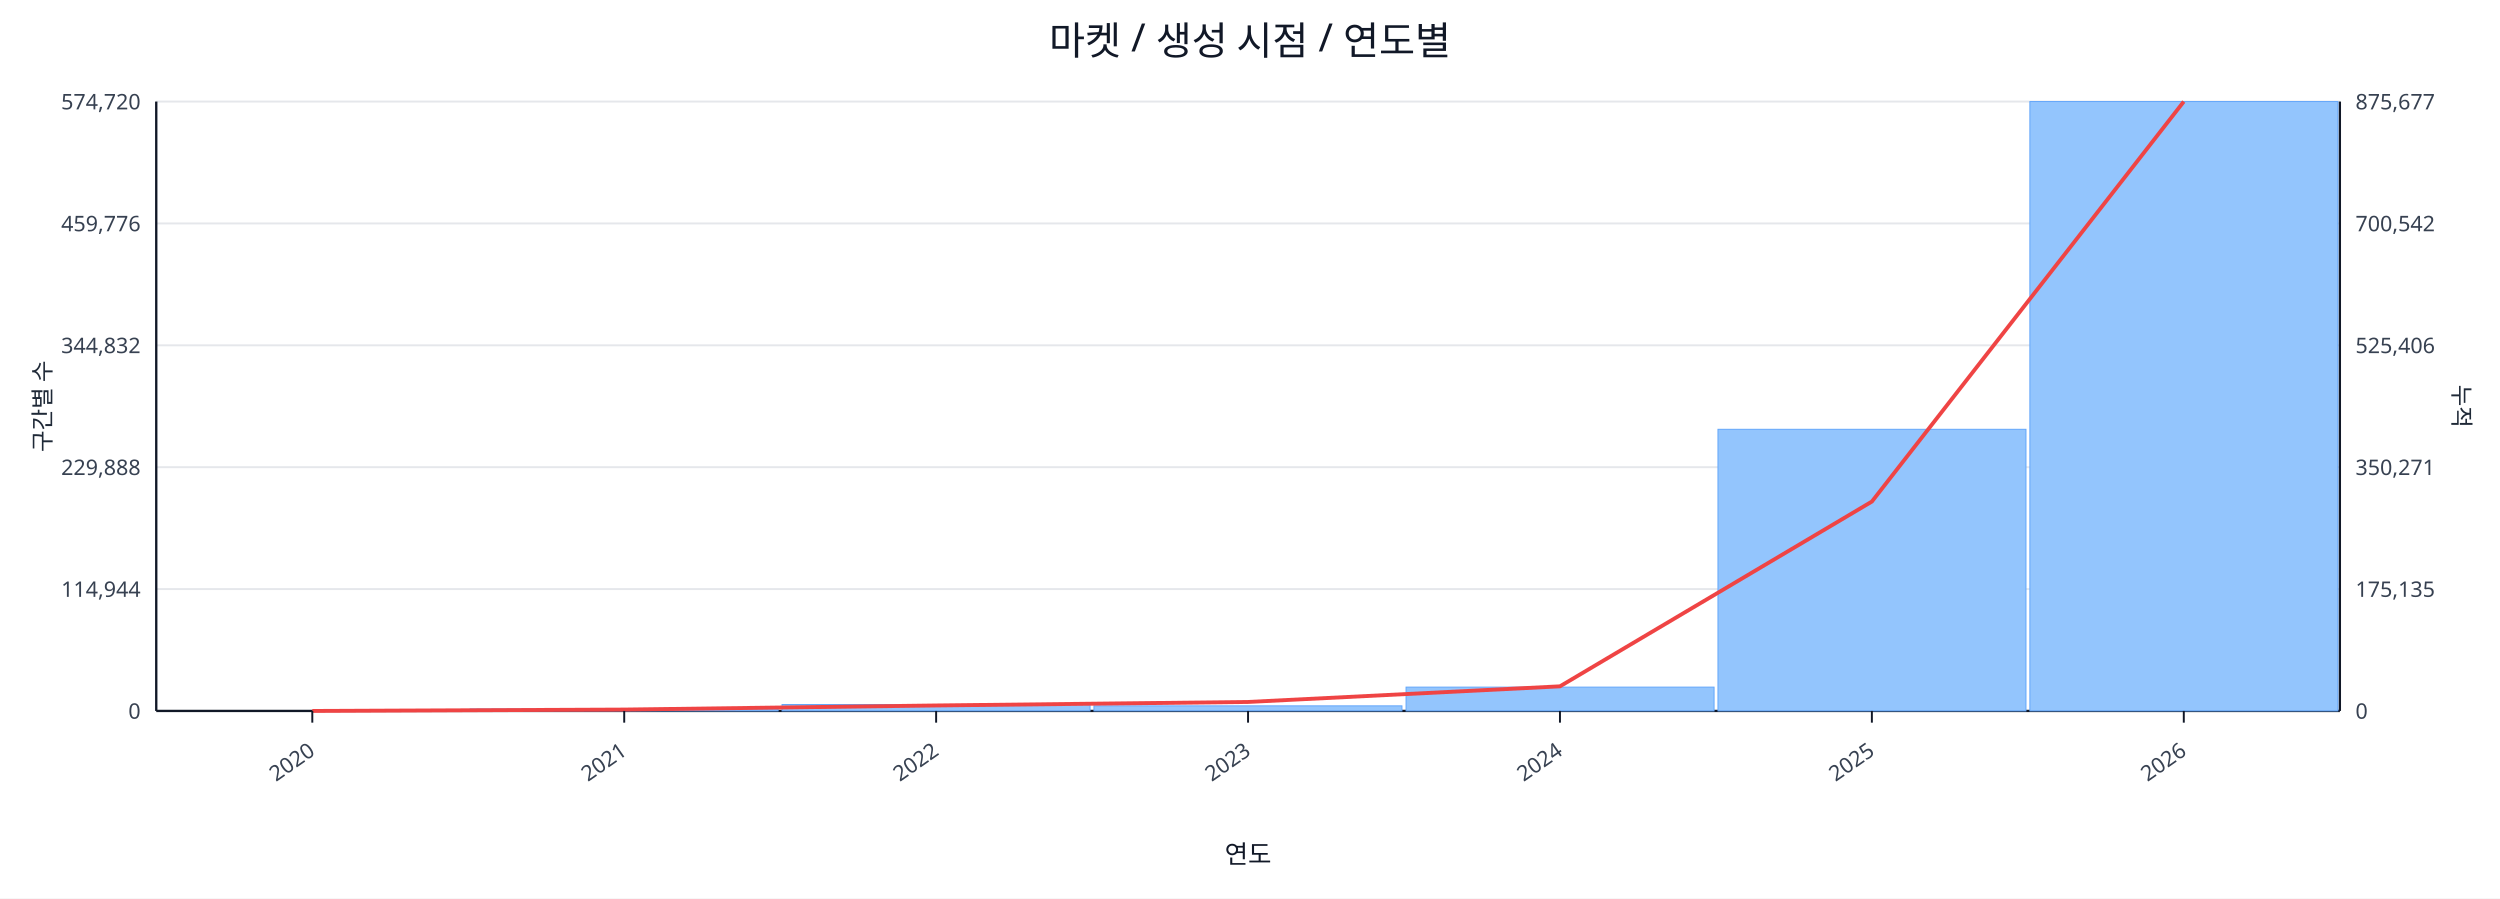
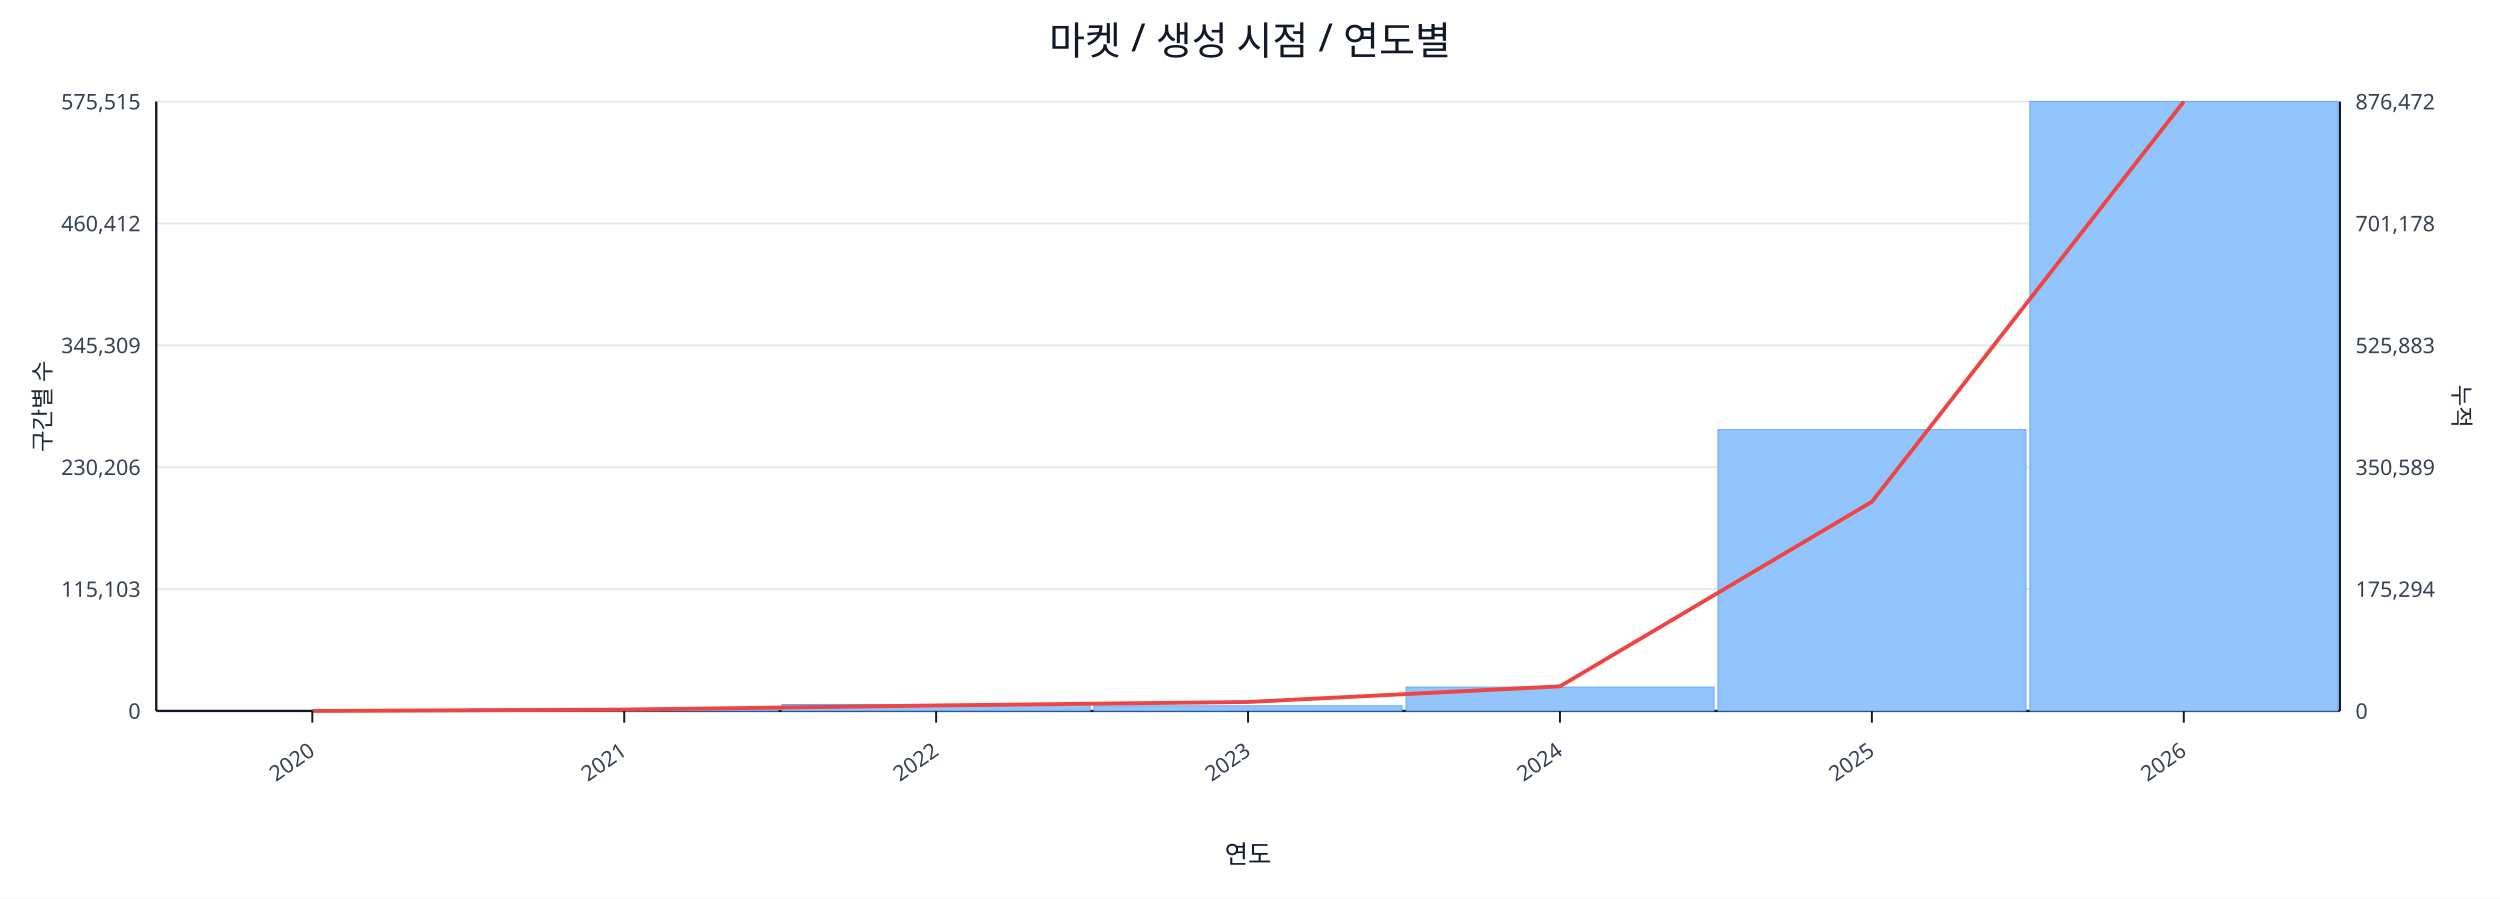
<svg xmlns="http://www.w3.org/2000/svg" width="1280" height="460" viewBox="0 0 1280 460">
  <rect x="0" y="0" width="100%" height="100%" fill="#ffffff" />
  <text x="640.0" y="28" font-size="20" text-anchor="middle" font-family="sans-serif" fill="#111827">마켓 / 생성 시점 / 연도별</text>
  <line x1="80.0" y1="52.0" x2="1198.0" y2="52.0" stroke="#e5e7eb" stroke-width="1" />
-   <text x="72.0" y="56.0" font-size="11" text-anchor="end" font-family="sans-serif" fill="#374151">574,720</text>
-   <text x="1206.0" y="56.0" font-size="11" text-anchor="start" font-family="sans-serif" fill="#374151">875,677</text>
+   <text x="72.0" y="56.0" font-size="11" text-anchor="end" font-family="sans-serif" fill="#374151">575,515</text>
+   <text x="1206.0" y="56.0" font-size="11" text-anchor="start" font-family="sans-serif" fill="#374151">876,472</text>
  <line x1="80.0" y1="114.4" x2="1198.0" y2="114.4" stroke="#e5e7eb" stroke-width="1" />
-   <text x="72.0" y="118.4" font-size="11" text-anchor="end" font-family="sans-serif" fill="#374151">459,776</text>
-   <text x="1206.0" y="118.4" font-size="11" text-anchor="start" font-family="sans-serif" fill="#374151">700,542</text>
+   <text x="72.0" y="118.4" font-size="11" text-anchor="end" font-family="sans-serif" fill="#374151">460,412</text>
+   <text x="1206.0" y="118.4" font-size="11" text-anchor="start" font-family="sans-serif" fill="#374151">701,178</text>
  <line x1="80.0" y1="176.8" x2="1198.0" y2="176.8" stroke="#e5e7eb" stroke-width="1" />
-   <text x="72.0" y="180.8" font-size="11" text-anchor="end" font-family="sans-serif" fill="#374151">344,832</text>
-   <text x="1206.0" y="180.8" font-size="11" text-anchor="start" font-family="sans-serif" fill="#374151">525,406</text>
+   <text x="72.0" y="180.8" font-size="11" text-anchor="end" font-family="sans-serif" fill="#374151">345,309</text>
+   <text x="1206.0" y="180.8" font-size="11" text-anchor="start" font-family="sans-serif" fill="#374151">525,883</text>
  <line x1="80.0" y1="239.2" x2="1198.0" y2="239.2" stroke="#e5e7eb" stroke-width="1" />
-   <text x="72.0" y="243.2" font-size="11" text-anchor="end" font-family="sans-serif" fill="#374151">229,888</text>
-   <text x="1206.0" y="243.2" font-size="11" text-anchor="start" font-family="sans-serif" fill="#374151">350,271</text>
+   <text x="72.0" y="243.2" font-size="11" text-anchor="end" font-family="sans-serif" fill="#374151">230,206</text>
+   <text x="1206.0" y="243.2" font-size="11" text-anchor="start" font-family="sans-serif" fill="#374151">350,589</text>
  <line x1="80.0" y1="301.6" x2="1198.0" y2="301.6" stroke="#e5e7eb" stroke-width="1" />
-   <text x="72.0" y="305.6" font-size="11" text-anchor="end" font-family="sans-serif" fill="#374151">114,944</text>
-   <text x="1206.0" y="305.6" font-size="11" text-anchor="start" font-family="sans-serif" fill="#374151">175,135</text>
+   <text x="72.0" y="305.6" font-size="11" text-anchor="end" font-family="sans-serif" fill="#374151">115,103</text>
+   <text x="1206.0" y="305.6" font-size="11" text-anchor="start" font-family="sans-serif" fill="#374151">175,294</text>
  <line x1="80.0" y1="364.0" x2="1198.0" y2="364.0" stroke="#e5e7eb" stroke-width="1" />
  <text x="72.0" y="368.0" font-size="11" text-anchor="end" font-family="sans-serif" fill="#374151">0</text>
  <text x="1206.0" y="368.0" font-size="11" text-anchor="start" font-family="sans-serif" fill="#374151">0</text>
  <line x1="80.0" y1="364.0" x2="1198.0" y2="364.0" stroke="#111827" stroke-width="1.2" />
  <line x1="80.0" y1="52.0" x2="80.0" y2="364.0" stroke="#111827" stroke-width="1.2" />
  <line x1="1198.0" y1="52.0" x2="1198.0" y2="364.0" stroke="#111827" stroke-width="1.2" />
  <rect x="81.0" y="364.0" width="157.7" height="0.0" fill="#93c5fd" stroke="#60a5fa" stroke-width="0.5" />
  <rect x="240.7" y="363.0" width="157.7" height="1.0" fill="#93c5fd" stroke="#60a5fa" stroke-width="0.5" />
  <rect x="400.4" y="360.7" width="157.7" height="3.3" fill="#93c5fd" stroke="#60a5fa" stroke-width="0.5" />
  <rect x="560.1" y="361.4" width="157.7" height="2.6" fill="#93c5fd" stroke="#60a5fa" stroke-width="0.5" />
  <rect x="719.9" y="351.8" width="157.7" height="12.2" fill="#93c5fd" stroke="#60a5fa" stroke-width="0.5" />
-   <rect x="879.6" y="219.8" width="157.7" height="144.2" fill="#93c5fd" stroke="#60a5fa" stroke-width="0.5" />
+   <rect x="879.6" y="220.0" width="157.7" height="144.0" fill="#93c5fd" stroke="#60a5fa" stroke-width="0.5" />
  <rect x="1039.3" y="52.0" width="157.7" height="312.0" fill="#93c5fd" stroke="#60a5fa" stroke-width="0.5" />
-   <polyline fill="none" stroke="#ef4444" stroke-width="2" points="159.9,364.0 319.6,363.3 479.3,361.2 639.0,359.4 798.7,351.4 958.4,256.8 1118.1,52.0" />
+   <polyline fill="none" stroke="#ef4444" stroke-width="2" points="159.9,364.0 319.6,363.3 479.3,361.2 639.0,359.4 798.7,351.4 958.4,256.9 1118.1,52.0" />
  <line x1="159.9" y1="364.0" x2="159.9" y2="370.0" stroke="#111827" stroke-width="1" />
  <text x="161.9" y="386.0" font-size="11" text-anchor="end" transform="rotate(-35 161.9 386.0)" font-family="sans-serif" fill="#374151">2020</text>
  <line x1="319.6" y1="364.0" x2="319.6" y2="370.0" stroke="#111827" stroke-width="1" />
  <text x="321.6" y="386.0" font-size="11" text-anchor="end" transform="rotate(-35 321.6 386.0)" font-family="sans-serif" fill="#374151">2021</text>
  <line x1="479.3" y1="364.0" x2="479.3" y2="370.0" stroke="#111827" stroke-width="1" />
  <text x="481.3" y="386.0" font-size="11" text-anchor="end" transform="rotate(-35 481.3 386.0)" font-family="sans-serif" fill="#374151">2022</text>
  <line x1="639.0" y1="364.0" x2="639.0" y2="370.0" stroke="#111827" stroke-width="1" />
  <text x="641.0" y="386.0" font-size="11" text-anchor="end" transform="rotate(-35 641.0 386.0)" font-family="sans-serif" fill="#374151">2023</text>
  <line x1="798.7" y1="364.0" x2="798.7" y2="370.0" stroke="#111827" stroke-width="1" />
  <text x="800.7" y="386.0" font-size="11" text-anchor="end" transform="rotate(-35 800.7 386.0)" font-family="sans-serif" fill="#374151">2024</text>
  <line x1="958.4" y1="364.0" x2="958.4" y2="370.0" stroke="#111827" stroke-width="1" />
  <text x="960.4" y="386.0" font-size="11" text-anchor="end" transform="rotate(-35 960.4 386.0)" font-family="sans-serif" fill="#374151">2025</text>
  <line x1="1118.1" y1="364.0" x2="1118.1" y2="370.0" stroke="#111827" stroke-width="1" />
  <text x="1120.1" y="386.0" font-size="11" text-anchor="end" transform="rotate(-35 1120.1 386.0)" font-family="sans-serif" fill="#374151">2026</text>
  <text x="26" y="208.0" font-size="12" transform="rotate(-90 26 208.0)" text-anchor="middle" font-family="sans-serif" fill="#1f2937">구간별 수</text>
  <text x="1256.0" y="208.0" font-size="12" transform="rotate(90 1256.0 208.0)" text-anchor="middle" font-family="sans-serif" fill="#1f2937">누적</text>
  <text x="639.0" y="442.0" font-size="13" text-anchor="middle" font-family="sans-serif" fill="#111827">연도</text>
</svg>
